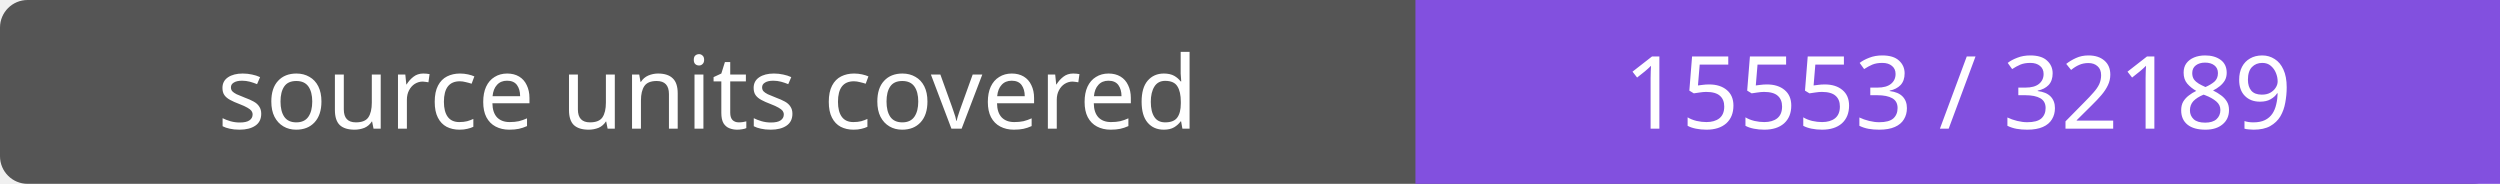
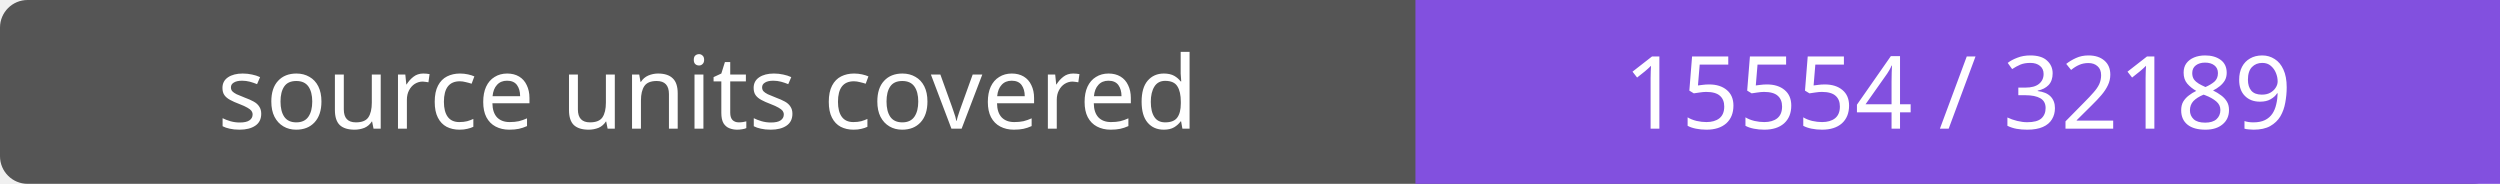
- <svg xmlns="http://www.w3.org/2000/svg" width="272" height="20" role="img" aria-label="source units covered: 15553 / 32189">
+ <svg xmlns="http://www.w3.org/2000/svg" width="272" height="20" role="img" aria-label="source units covered: 15554 / 32189">
  <rect width="272" height="20" rx="3" fill="#555" />
  <path fill="#8250df" d="M154 0h118v20H154z" />
  <g fill="#fff" text-anchor="middle" font-family="Verdana,sans-serif" font-size="11">
    <text x="77.0" y="14">source units covered</text>
-     <text x="213.0" y="14">15553 / 32189</text>
+     <text x="213.0" y="14">15554 / 32189</text>
  </g>
</svg>
